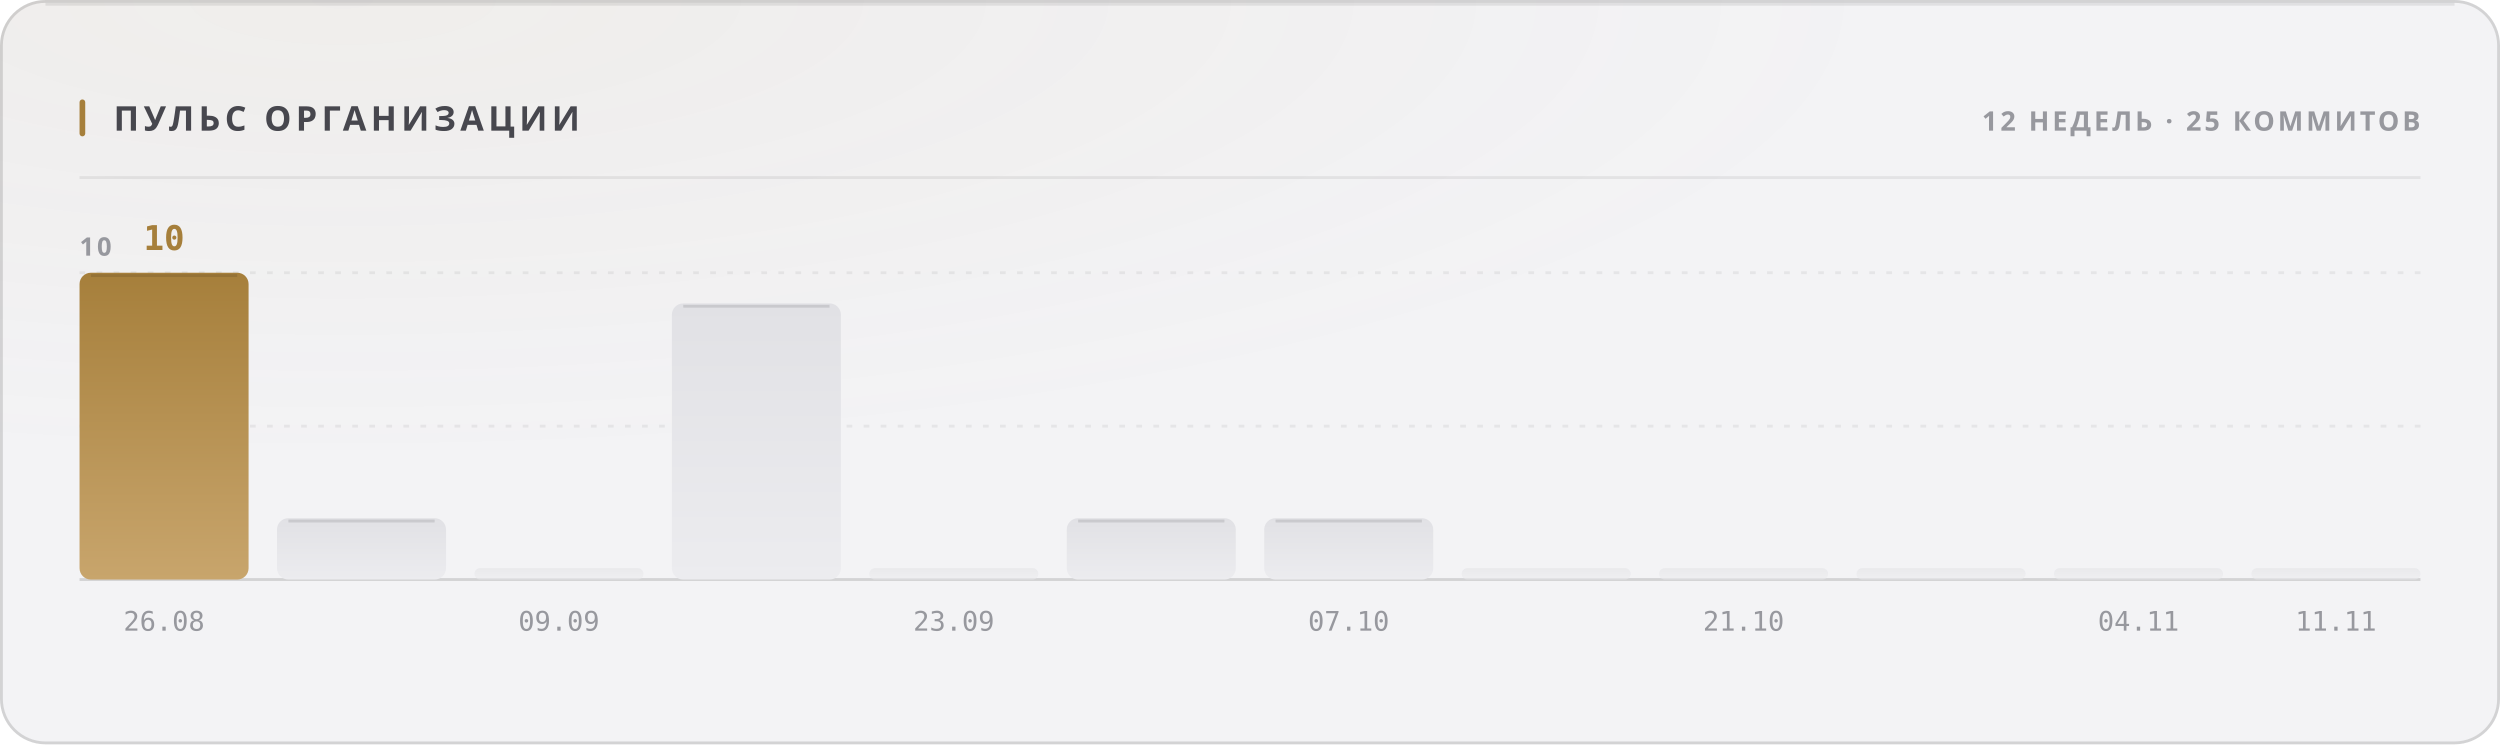
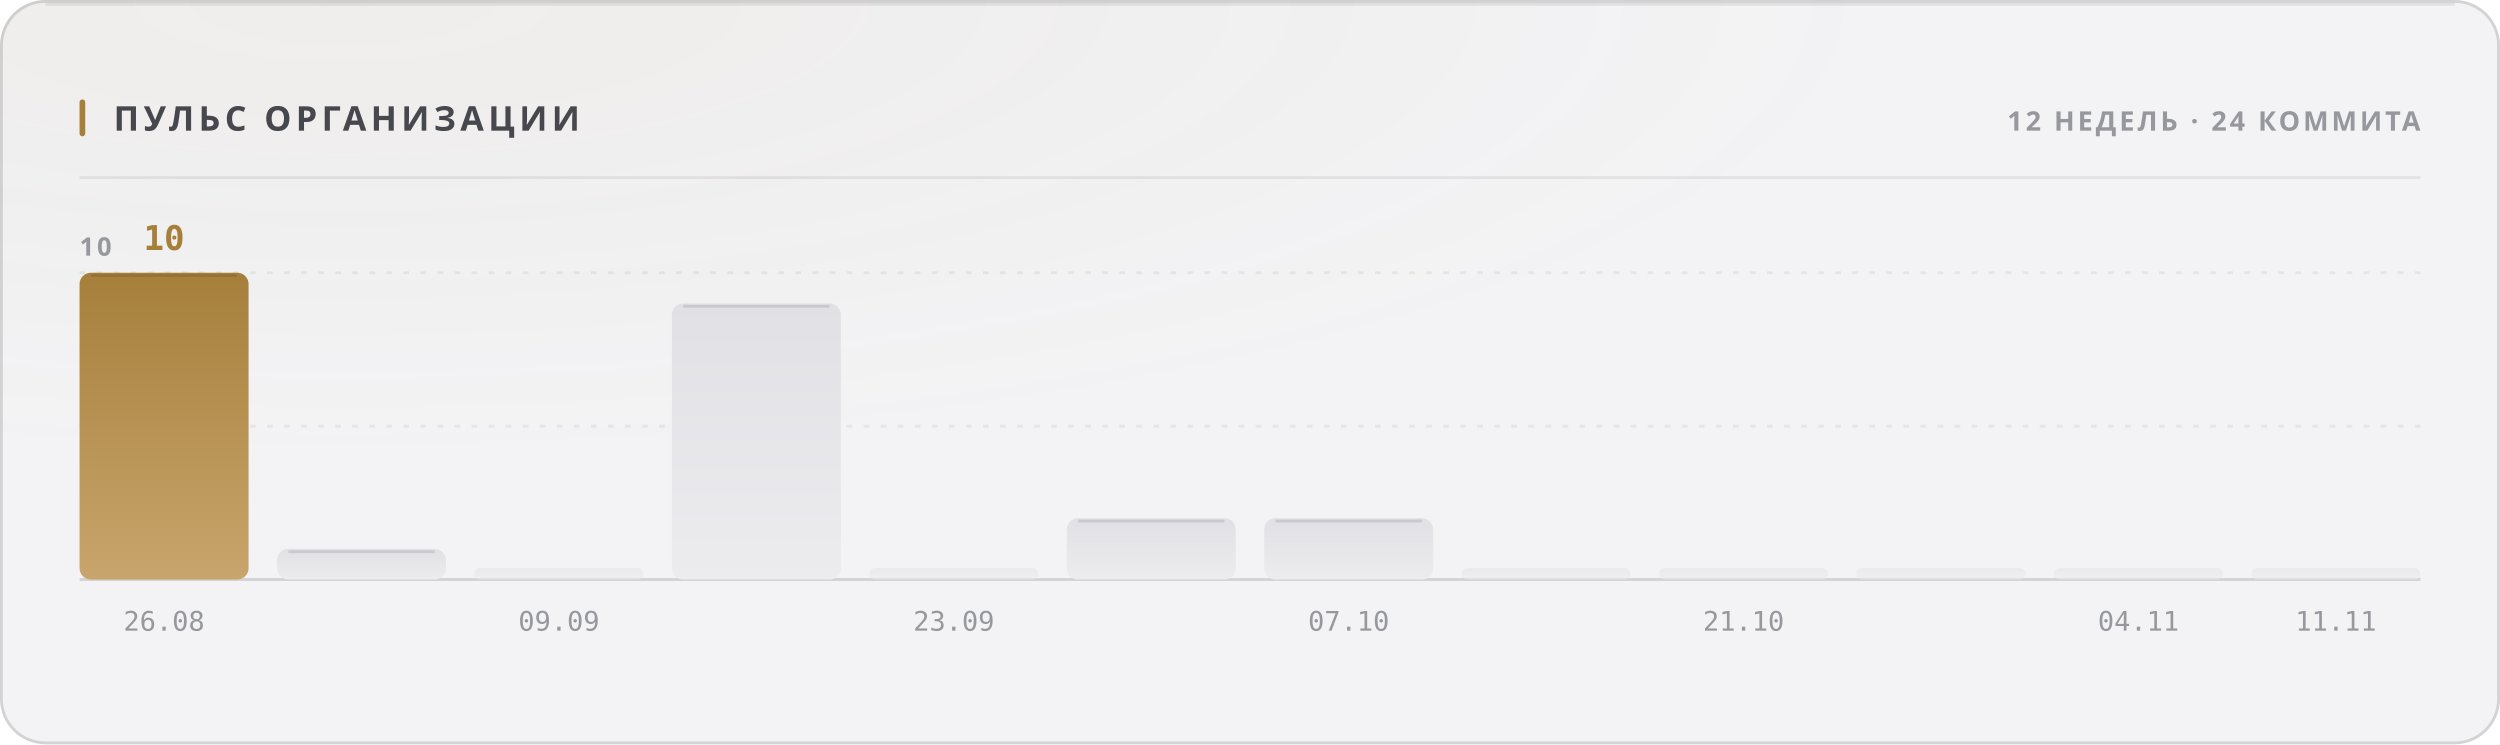
<svg xmlns="http://www.w3.org/2000/svg" width="880" height="262" viewBox="0 0 880 262" role="img">
  <style>
  text { font-family: -apple-system, BlinkMacSystemFont, 'Segoe UI', 'Noto Sans', Helvetica, Arial, sans-serif; }
  .mono { font-family: ui-monospace, 'SF Mono', 'Cascadia Mono', 'DejaVu Sans Mono', Menlo, Consolas, monospace; font-variant-numeric: tabular-nums; }
  .caps { letter-spacing: .1em; text-transform: uppercase; }

  @keyframes sheen  { from { transform: translateX(-120%); } to { transform: translateX(260%); } }
  @keyframes rise   { from { opacity: 0; transform: translateY(6px); } to { opacity: 1; transform: none; } }
  @keyframes slide  { from { opacity: 0; transform: translateX(-8px); } to { opacity: 1; transform: none; } }
  @keyframes grow   { from { transform: scaleY(0); } to { transform: scaleY(1); } }
  @keyframes widen  { from { transform: scaleX(0); } to { transform: scaleX(1); } }
  @keyframes draw   { from { stroke-dashoffset: 200; } to { stroke-dashoffset: 0; } }

  .sheen { animation: sheen 5.5s cubic-bezier(.45,0,.2,1) infinite; }
  .rise  { animation: rise .5s cubic-bezier(.16,1,.3,1) both; }
  .slide { animation: slide .42s cubic-bezier(.16,1,.3,1) both; }
  .bar   { transform-box: fill-box; transform-origin: 50% 100%;
           animation: grow .62s cubic-bezier(.16,1,.3,1) both; }
  .fill  { transform-box: fill-box; transform-origin: 0% 50%;
           animation: widen .8s cubic-bezier(.16,1,.3,1) both; }
  /* The hidden start state lives in the keyframes, never in the static rule.
     A renderer that ignores CSS animations then falls back to the FINISHED
     state — a drawn line, visible text — instead of an empty panel. */
  .spark { stroke-dasharray: 200;
           animation: draw 1.1s cubic-bezier(.16,1,.3,1) both; }

  @media (prefers-reduced-motion: reduce) {
    .sheen { animation: none; opacity: 0; }
    .rise, .slide, .bar, .fill, .spark { animation: none; opacity: 1; transform: none;
                                         stroke-dashoffset: 0; }
  }</style>
  <defs>
    <filter id="grain1" x="0" y="0" width="100%" height="100%">
      <feTurbulence type="fractalNoise" baseFrequency="0.82" numOctaves="3" stitchTiles="stitch" />
      <feColorMatrix type="saturate" values="0" />
    </filter>
    <radialGradient id="wash2" cx="14%" cy="0%" r="62%">
      <stop offset="0%" stop-color="#a67f3b" stop-opacity="0.05" />
      <stop offset="100%" stop-color="#a67f3b" stop-opacity="0" />
    </radialGradient>
    <linearGradient id="barfill3" x1="0" y1="0" x2="0" y2="1">
      <stop offset="0%" stop-color="#a67f3b" />
      <stop offset="100%" stop-color="#c8a56c" />
    </linearGradient>
    <linearGradient id="barfill4" x1="0" y1="0" x2="0" y2="1">
      <stop offset="0%" stop-color="#e1e1e5" />
      <stop offset="100%" stop-color="#ececef" />
    </linearGradient>
    <linearGradient id="barfill5" x1="0" y1="0" x2="0" y2="1">
      <stop offset="0%" stop-color="#e1e1e5" />
      <stop offset="100%" stop-color="#ececef" />
    </linearGradient>
    <linearGradient id="barfill6" x1="0" y1="0" x2="0" y2="1">
      <stop offset="0%" stop-color="#e1e1e5" />
      <stop offset="100%" stop-color="#ececef" />
    </linearGradient>
    <linearGradient id="barfill7" x1="0" y1="0" x2="0" y2="1">
      <stop offset="0%" stop-color="#e1e1e5" />
      <stop offset="100%" stop-color="#ececef" />
    </linearGradient>
    <linearGradient id="barfill8" x1="0" y1="0" x2="0" y2="1">
      <stop offset="0%" stop-color="#e1e1e5" />
      <stop offset="100%" stop-color="#ececef" />
    </linearGradient>
    <linearGradient id="barfill9" x1="0" y1="0" x2="0" y2="1">
      <stop offset="0%" stop-color="#e1e1e5" />
      <stop offset="100%" stop-color="#ececef" />
    </linearGradient>
    <linearGradient id="barfill10" x1="0" y1="0" x2="0" y2="1">
      <stop offset="0%" stop-color="#e1e1e5" />
      <stop offset="100%" stop-color="#ececef" />
    </linearGradient>
    <linearGradient id="barfill11" x1="0" y1="0" x2="0" y2="1">
      <stop offset="0%" stop-color="#e1e1e5" />
      <stop offset="100%" stop-color="#ececef" />
    </linearGradient>
    <linearGradient id="barfill12" x1="0" y1="0" x2="0" y2="1">
      <stop offset="0%" stop-color="#e1e1e5" />
      <stop offset="100%" stop-color="#ececef" />
    </linearGradient>
    <linearGradient id="barfill13" x1="0" y1="0" x2="0" y2="1">
      <stop offset="0%" stop-color="#e1e1e5" />
      <stop offset="100%" stop-color="#ececef" />
    </linearGradient>
    <linearGradient id="barfill14" x1="0" y1="0" x2="0" y2="1">
      <stop offset="0%" stop-color="#e1e1e5" />
      <stop offset="100%" stop-color="#ececef" />
    </linearGradient>
  </defs>
  <rect width="880" height="262" rx="16" fill="#f3f3f5" />
  <rect width="880" height="262" rx="16" fill="url(#wash2)" />
  <rect width="880" height="262" rx="16" filter="url(#grain1)" opacity="0.035" style="mix-blend-mode:overlay" />
  <rect x=".5" y=".5" width="879" height="261" rx="15.5" fill="none" stroke="rgba(10,10,12,0.14)" />
  <path d="M16 1.5 H864" stroke="rgba(10,10,12,0.08)" stroke-width="1" fill="none" />
  <rect x="28" y="35" width="2" height="13" rx="1" fill="#a67f3b" />
  <text x="40" y="46" font-size="12" font-weight="700" fill="#47474e" letter-spacing="0.13em">ПУЛЬС ОРГАНИЗАЦИИ</text>
-   <text x="852" y="46" font-size="9.5" font-weight="600" fill="#97989e" text-anchor="end" letter-spacing="0.11em">12 НЕДЕЛЬ · 25 КОММИТОВ</text>
+   <text x="852" y="46" font-size="9.5" font-weight="600" fill="#97989e" text-anchor="end" letter-spacing="0.11em">12 НЕДЕЛЬ · 24 КОММИТА</text>
  <path d="M28 62.5 H852" stroke="rgba(10,10,12,0.07)" stroke-width="1" />
  <path d="M28 150.0 H852" stroke="rgba(10,10,12,0.06)" stroke-width="1" stroke-dasharray="2 4" />
  <path d="M28 96.0 H852" stroke="rgba(10,10,12,0.06)" stroke-width="1" stroke-dasharray="2 4" />
  <path d="M28 204 H852" stroke="rgba(10,10,12,0.14)" stroke-width="1" />
  <text x="28" y="90" font-size="9" font-weight="600" fill="#97989e" letter-spacing="0.11em">10</text>
  <rect class="bar" x="28.0" y="96.0" width="59.5" height="108.0" rx="4" fill="url(#barfill3)" opacity="1" style="animation-delay:0s" />
  <path d="M32.0 97.0 H83.5" stroke="rgba(10,10,12,0.11)" stroke-width="1" />
  <text x="57.75" y="88" font-size="12" font-weight="700" fill="#a67f3b" text-anchor="middle" class="mono rise" opacity="1">10</text>
  <text x="57.75" y="222" font-size="9.5" font-weight="400" fill="#97989e" text-anchor="middle" class="mono">26.08</text>
-   <rect class="bar" x="97.5" y="182.4" width="59.5" height="21.6" rx="4" fill="url(#barfill4)" opacity="1" style="animation-delay:0.038s" />
-   <path d="M101.5 183.4 H153.0" stroke="rgba(10,10,12,0.11)" stroke-width="1" />
+   <rect class="bar" x="97.5" y="193.2" width="59.5" height="10.8" rx="4" fill="url(#barfill4)" opacity="1" style="animation-delay:0.038s" />
+   <path d="M101.5 194.2 H153.0" stroke="rgba(10,10,12,0.11)" stroke-width="1" />
  <rect class="bar" x="167.0" y="200.0" width="59.5" height="4.0" rx="2" fill="url(#barfill5)" opacity="0.55" style="animation-delay:0.076s" />
  <text x="196.75" y="222" font-size="9.5" font-weight="400" fill="#97989e" text-anchor="middle" class="mono">09.09</text>
  <rect class="bar" x="236.5" y="106.8" width="59.5" height="97.2" rx="4" fill="url(#barfill6)" opacity="1" style="animation-delay:0.114s" />
  <path d="M240.5 107.8 H292.0" stroke="rgba(10,10,12,0.11)" stroke-width="1" />
  <rect class="bar" x="306.0" y="200.0" width="59.5" height="4.0" rx="2" fill="url(#barfill7)" opacity="0.55" style="animation-delay:0.152s" />
  <text x="335.75" y="222" font-size="9.5" font-weight="400" fill="#97989e" text-anchor="middle" class="mono">23.09</text>
  <rect class="bar" x="375.5" y="182.4" width="59.5" height="21.6" rx="4" fill="url(#barfill8)" opacity="1" style="animation-delay:0.19s" />
  <path d="M379.5 183.4 H431.0" stroke="rgba(10,10,12,0.11)" stroke-width="1" />
  <rect class="bar" x="445.0" y="182.4" width="59.5" height="21.6" rx="4" fill="url(#barfill9)" opacity="1" style="animation-delay:0.228s" />
  <path d="M449.0 183.4 H500.5" stroke="rgba(10,10,12,0.11)" stroke-width="1" />
  <text x="474.75" y="222" font-size="9.5" font-weight="400" fill="#97989e" text-anchor="middle" class="mono">07.10</text>
  <rect class="bar" x="514.5" y="200.0" width="59.5" height="4.0" rx="2" fill="url(#barfill10)" opacity="0.55" style="animation-delay:0.266s" />
  <rect class="bar" x="584.0" y="200.0" width="59.5" height="4.0" rx="2" fill="url(#barfill11)" opacity="0.55" style="animation-delay:0.304s" />
  <text x="613.75" y="222" font-size="9.5" font-weight="400" fill="#97989e" text-anchor="middle" class="mono">21.10</text>
  <rect class="bar" x="653.5" y="200.0" width="59.5" height="4.0" rx="2" fill="url(#barfill12)" opacity="0.55" style="animation-delay:0.342s" />
  <rect class="bar" x="723.0" y="200.0" width="59.5" height="4.0" rx="2" fill="url(#barfill13)" opacity="0.55" style="animation-delay:0.38s" />
  <text x="752.75" y="222" font-size="9.5" font-weight="400" fill="#97989e" text-anchor="middle" class="mono">04.11</text>
  <rect class="bar" x="792.5" y="200.0" width="59.5" height="4.0" rx="2" fill="url(#barfill14)" opacity="0.55" style="animation-delay:0.418s" />
  <text x="822.25" y="222" font-size="9.5" font-weight="400" fill="#97989e" text-anchor="middle" class="mono">11.11</text>
</svg>
